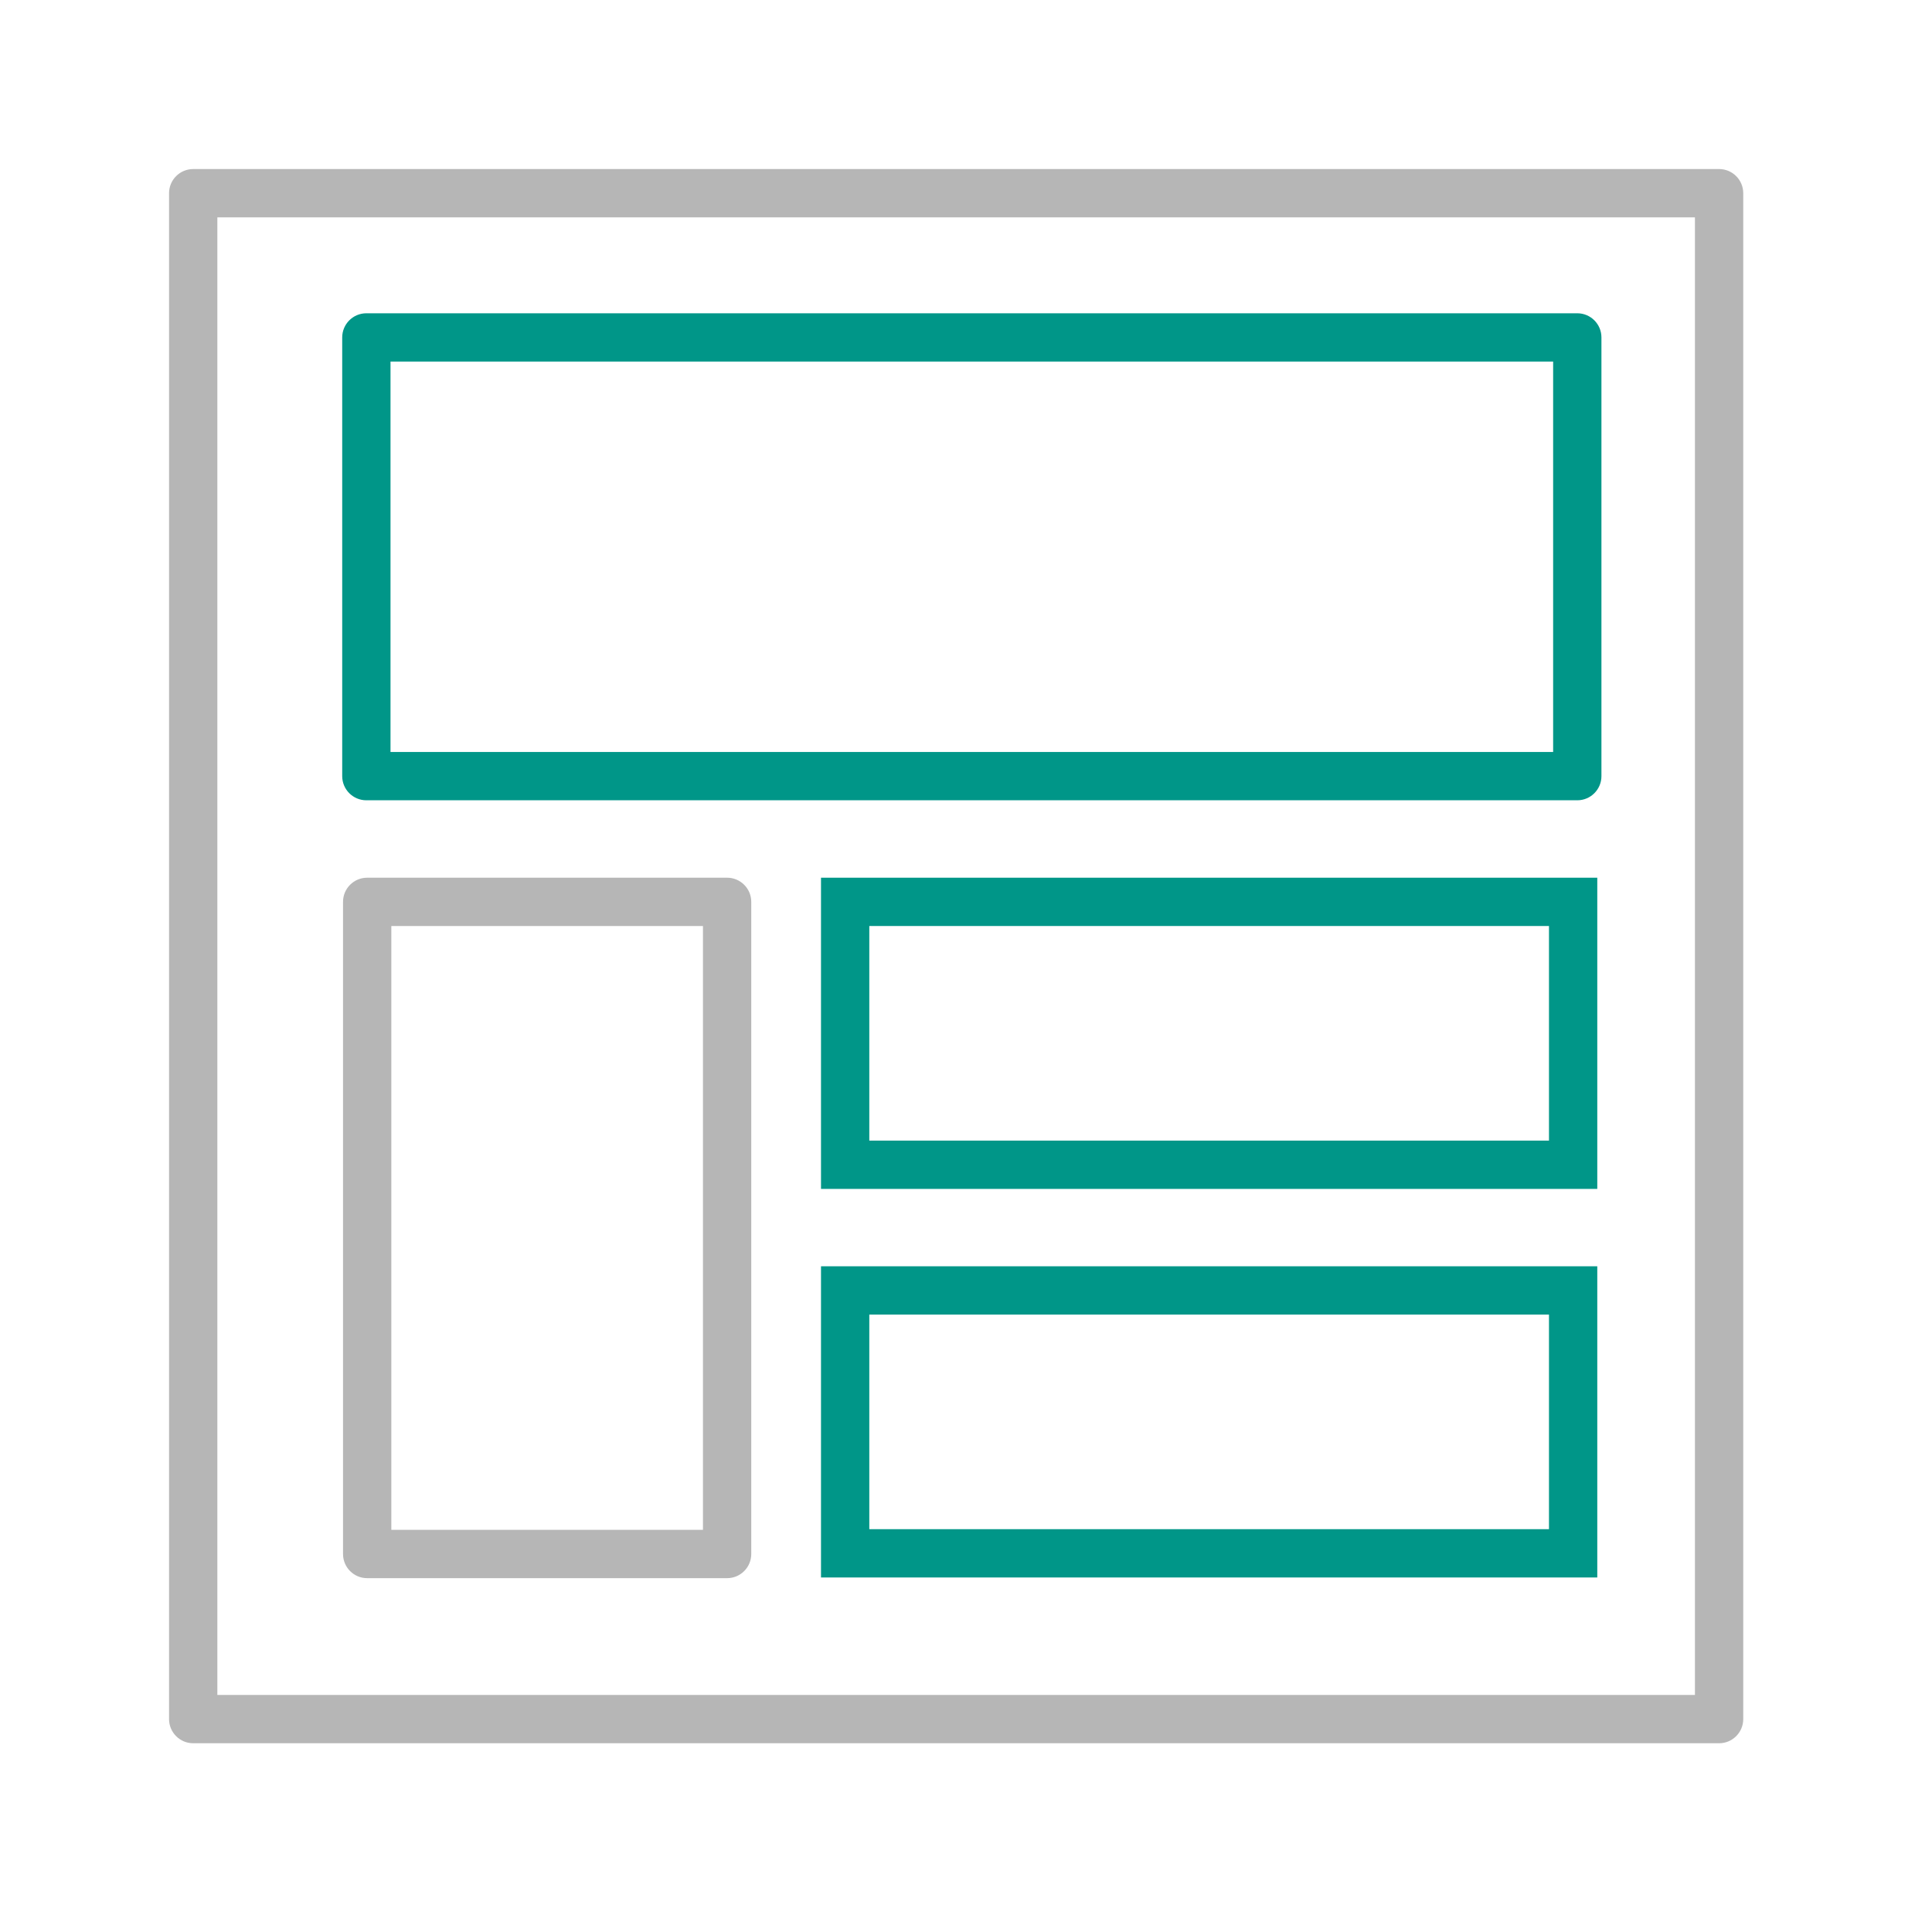
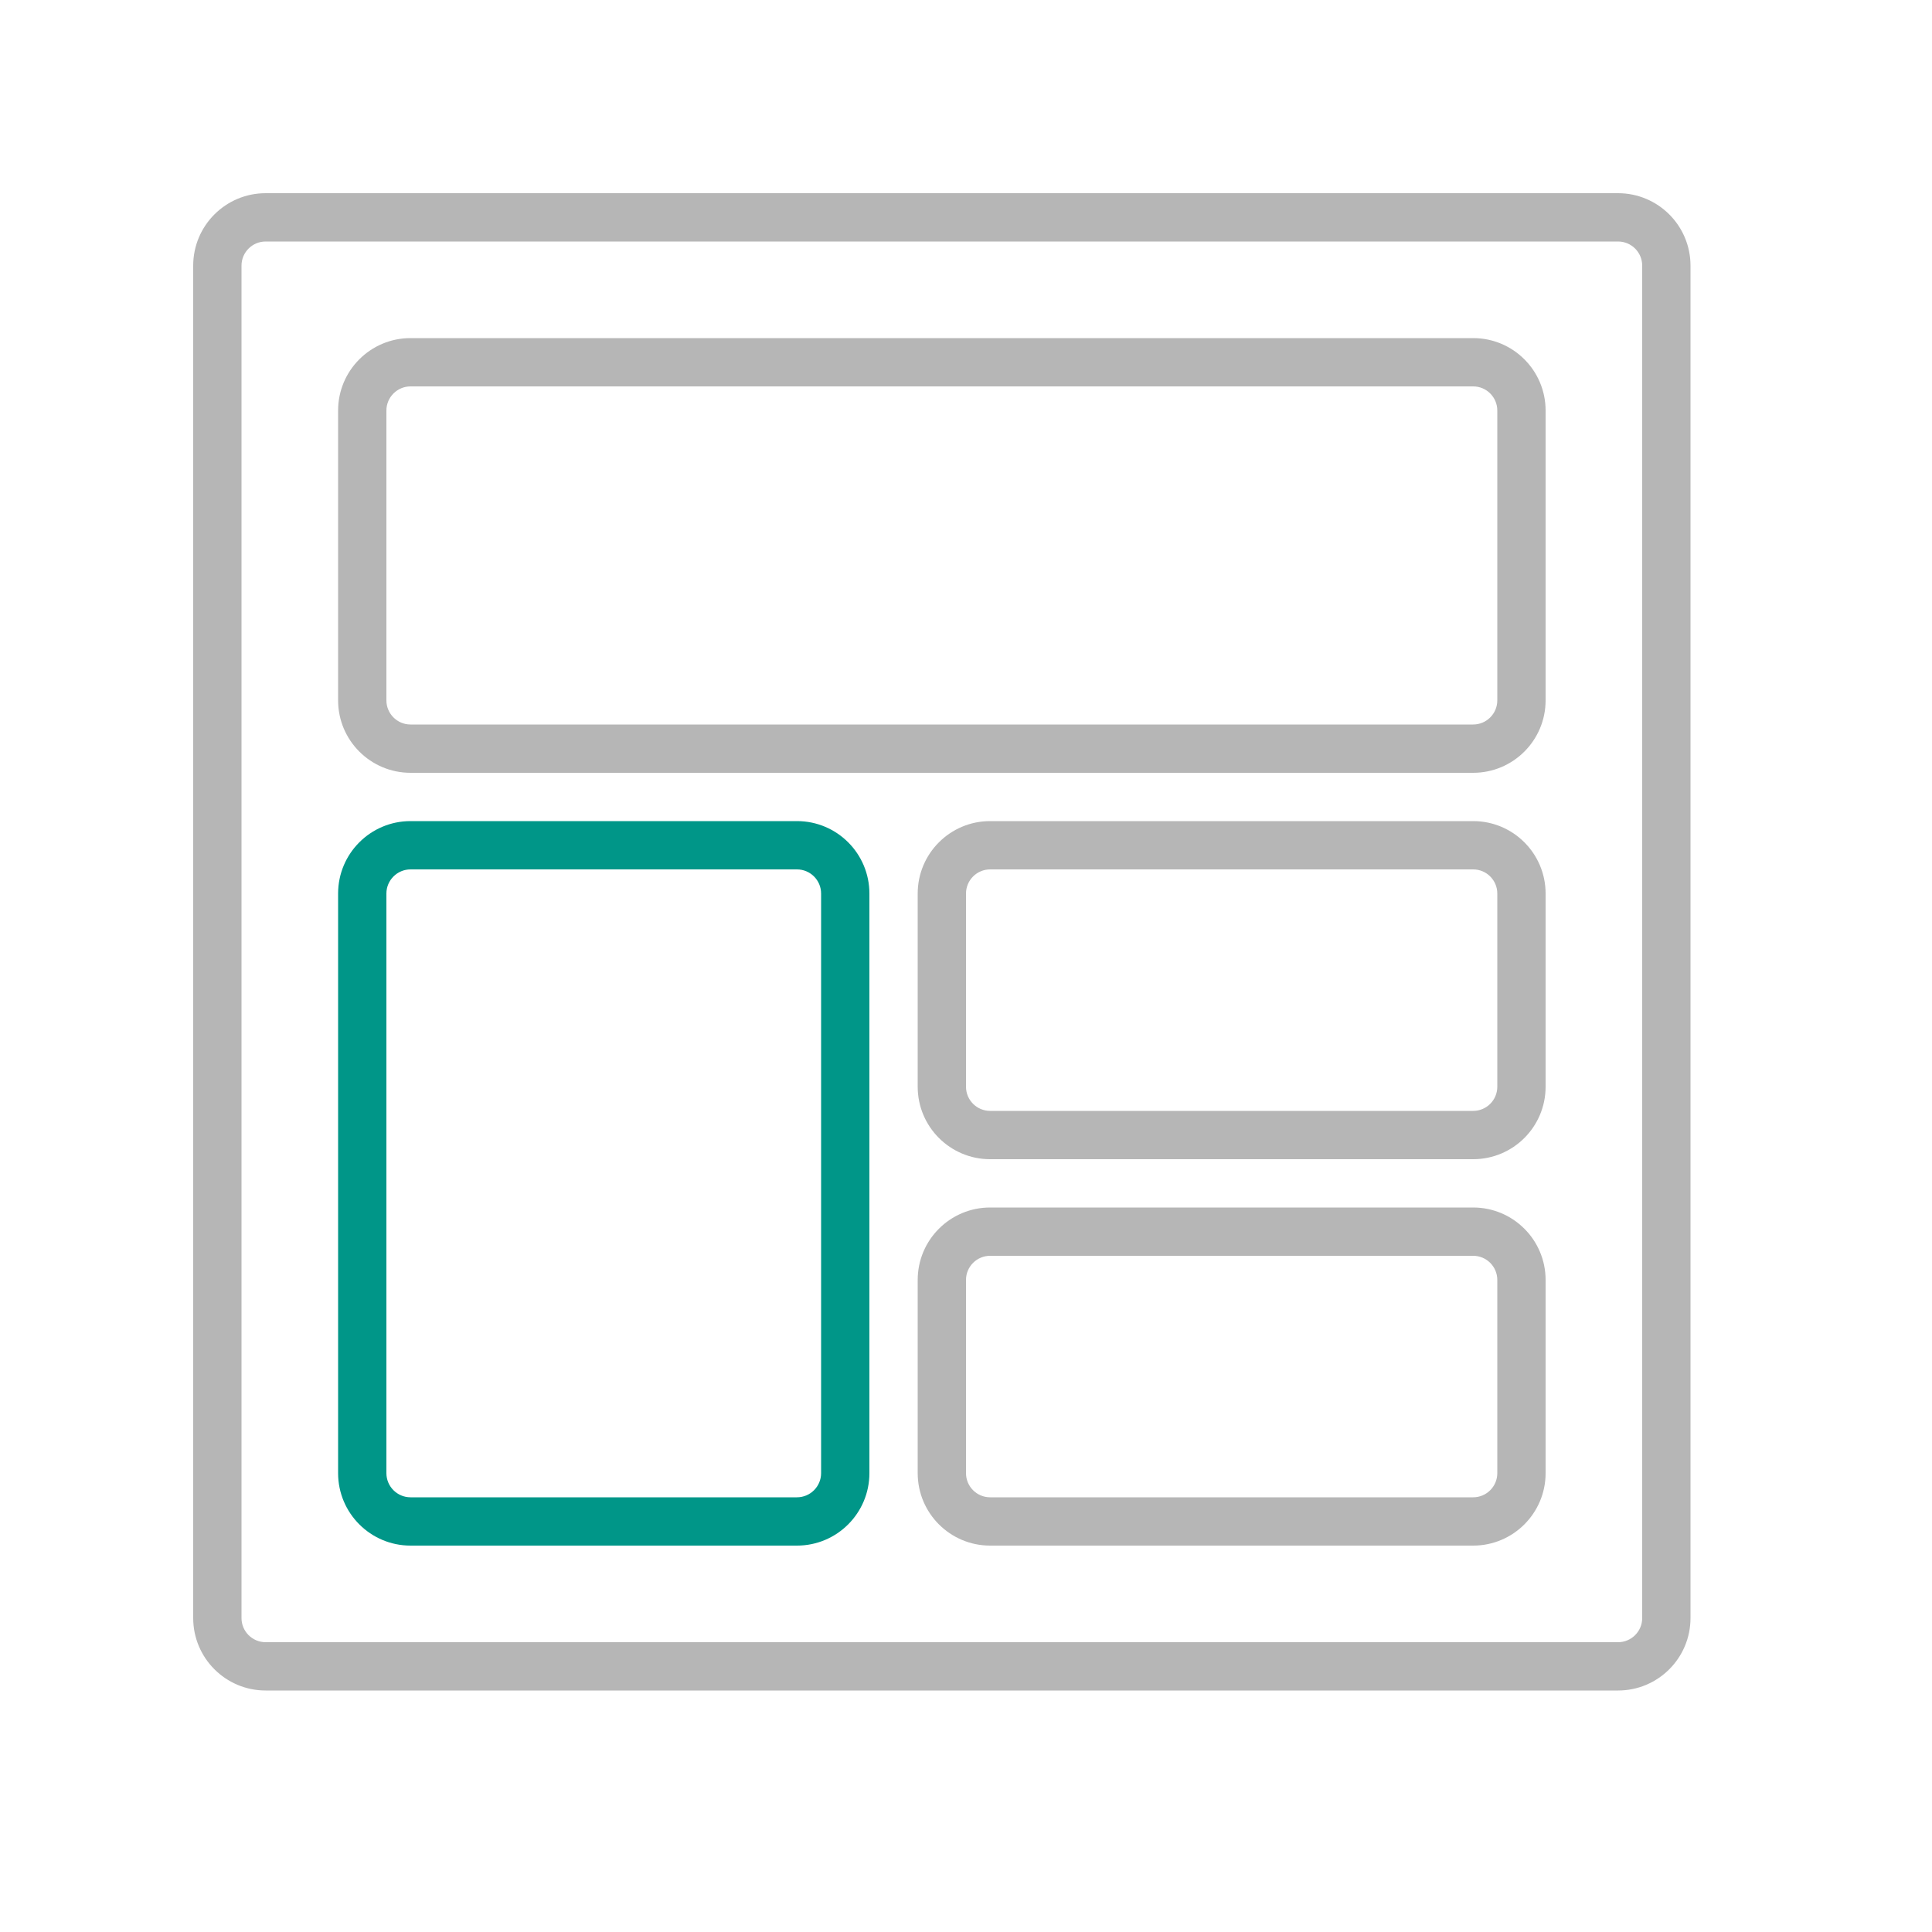
- <svg xmlns="http://www.w3.org/2000/svg" width="40" height="40" viewBox="0 0 40 40" fill="none">
-   <path fill-rule="evenodd" clip-rule="evenodd" d="M3.5 4C3.5 3.724 3.724 3.5 4 3.5H35.592C35.868 3.5 36.092 3.724 36.092 4V35.592C36.092 35.868 35.868 36.092 35.592 36.092H4C3.724 36.092 3.5 35.868 3.5 35.592V4ZM4.5 4.5V35.092H35.092V4.5H4.5Z" fill="#B6B6B6" />
-   <path fill-rule="evenodd" clip-rule="evenodd" d="M7.085 6.986C7.085 6.71 7.309 6.486 7.585 6.486H32.656C32.932 6.486 33.156 6.71 33.156 6.986V16.069C33.156 16.345 32.932 16.569 32.656 16.569H7.585C7.309 16.569 7.085 16.345 7.085 16.069V6.986ZM8.085 7.486V15.569H32.156V7.486H8.085Z" fill="#009688" />
-   <path fill-rule="evenodd" clip-rule="evenodd" d="M7.102 18.672C7.102 18.396 7.325 18.172 7.602 18.172H15.054C15.33 18.172 15.554 18.396 15.554 18.672V32.174C15.554 32.45 15.33 32.674 15.054 32.674H7.602C7.325 32.674 7.102 32.45 7.102 32.174V18.672ZM8.102 19.172V31.674H14.554V19.172H8.102Z" fill="#B6B6B6" />
-   <path fill-rule="evenodd" clip-rule="evenodd" d="M16.998 26.217H33.07V32.66H16.998V26.217ZM17.998 27.217V31.66H32.07V27.217H17.998Z" fill="#009688" />
-   <path fill-rule="evenodd" clip-rule="evenodd" d="M16.998 18.172H33.07V24.615H16.998V18.172ZM17.998 19.172V23.615H32.07V19.172H17.998Z" fill="#009688" />
+ <svg xmlns="http://www.w3.org/2000/svg" viewBox="0 0 40 40">
+   <path d="M16.5,32h-8A1.5,1.5,0,0,1,7,30.5v-12A1.5,1.5,0,0,1,8.5,17h8A1.5,1.5,0,0,1,18,18.5v12A1.5,1.5,0,0,1,16.5,32Zm-8-14a.5.5,0,0,0-.5.5v12a.5.5,0,0,0,.5.5h8a.5.5,0,0,0,.5-.5v-12a.5.5,0,0,0-.5-.5Z" style="fill:#009688" />
+   <path d="M33.5,35H5.5A1.5,1.5,0,0,1,4,33.5V5.5A1.5,1.5,0,0,1,5.5,4h28A1.5,1.5,0,0,1,35,5.5v28A1.5,1.5,0,0,1,33.5,35ZM5.5,5a.5.5,0,0,0-.5.5v28a.5.5,0,0,0,.5.5h28a.5.5,0,0,0,.5-.5V5.5a.5.5,0,0,0-.5-.5Zm25,11H8.5A1.5,1.5,0,0,1,7,14.5v-6A1.5,1.5,0,0,1,8.5,7h22A1.5,1.5,0,0,1,32,8.5v6A1.5,1.5,0,0,1,30.5,16ZM8.5,8a.5.5,0,0,0-.5.5v6a.5.5,0,0,0,.5.5h22a.5.5,0,0,0,.5-.5v-6a.5.5,0,0,0-.5-.5Zm22,16h-10A1.5,1.5,0,0,1,19,22.5v-4A1.5,1.5,0,0,1,20.5,17h10A1.5,1.5,0,0,1,32,18.5v4A1.5,1.5,0,0,1,30.5,24Zm-10-6a.5.5,0,0,0-.5.5v4a.5.5,0,0,0,.5.5h10a.5.5,0,0,0,.5-.5v-4a.5.5,0,0,0-.5-.5Zm10,14h-10A1.5,1.5,0,0,1,19,30.5v-4A1.5,1.5,0,0,1,20.5,25h10A1.5,1.5,0,0,1,32,26.5v4A1.5,1.5,0,0,1,30.5,32Zm-10-6a.5.5,0,0,0-.5.5v4a.5.5,0,0,0,.5.5h10a.5.5,0,0,0,.5-.5v-4a.5.5,0,0,0-.5-.5Z" style="fill:#b6b6b6" />
</svg>
